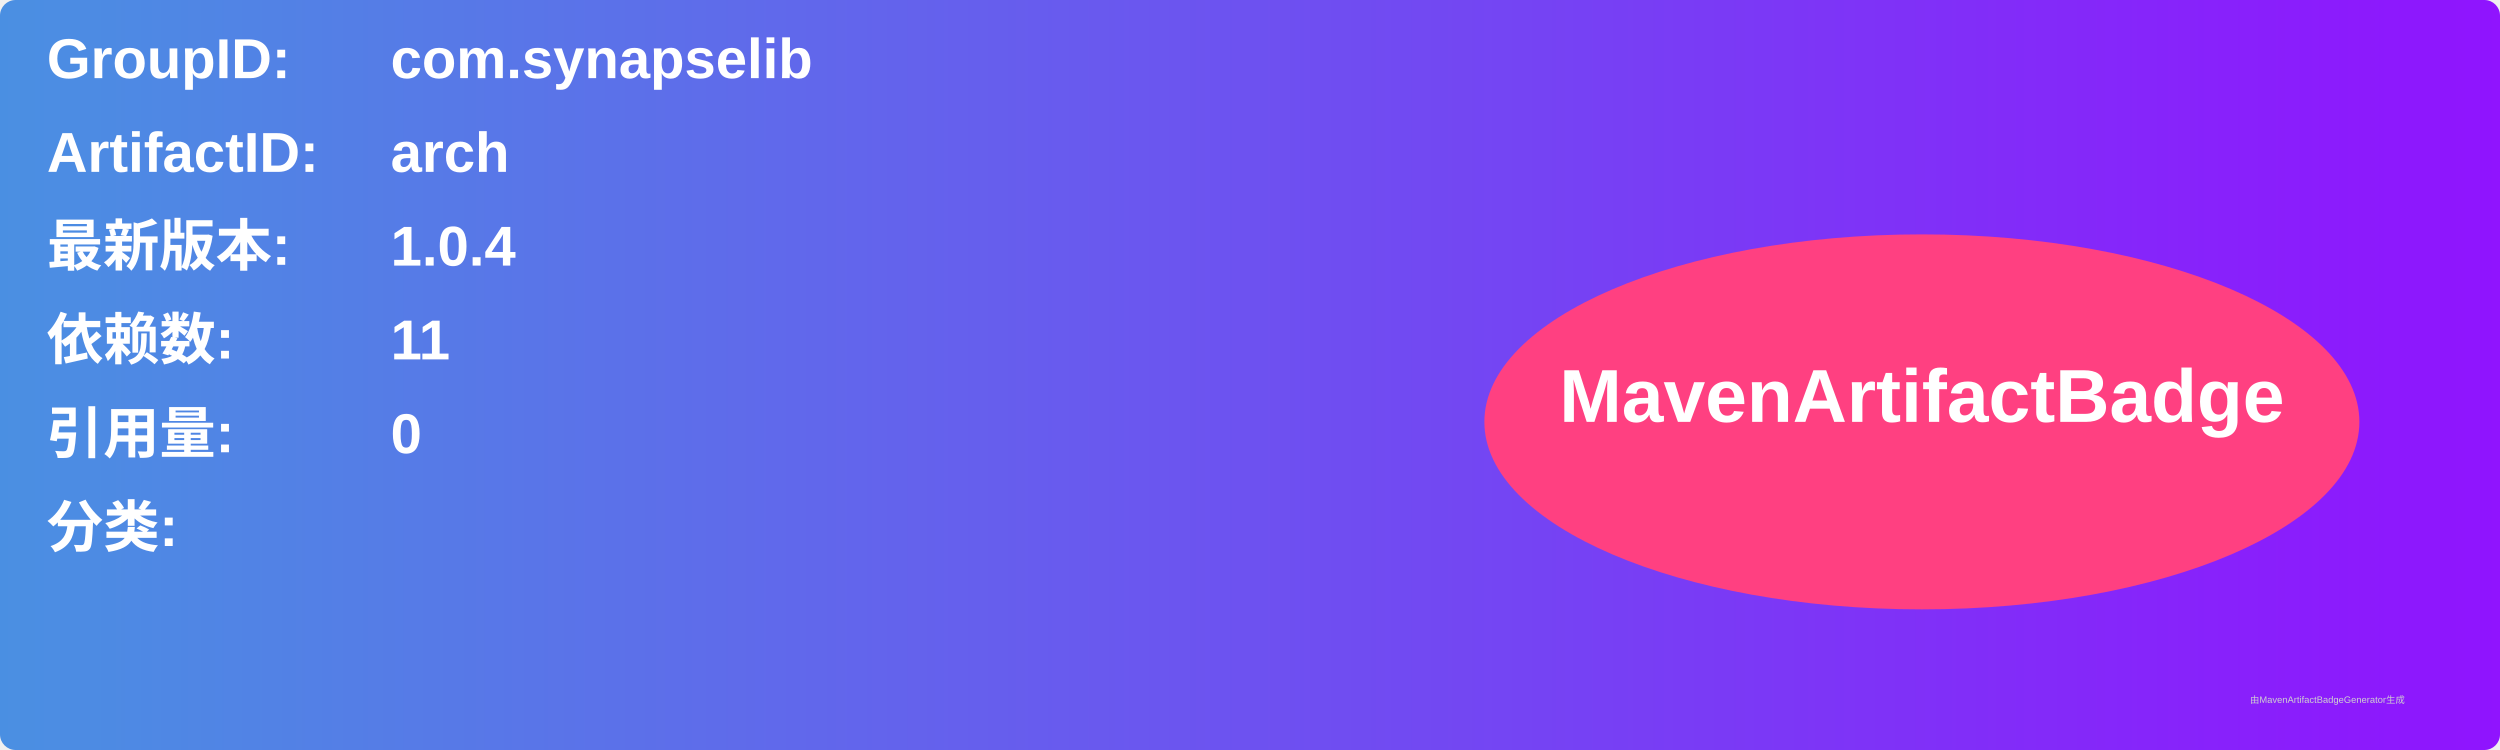
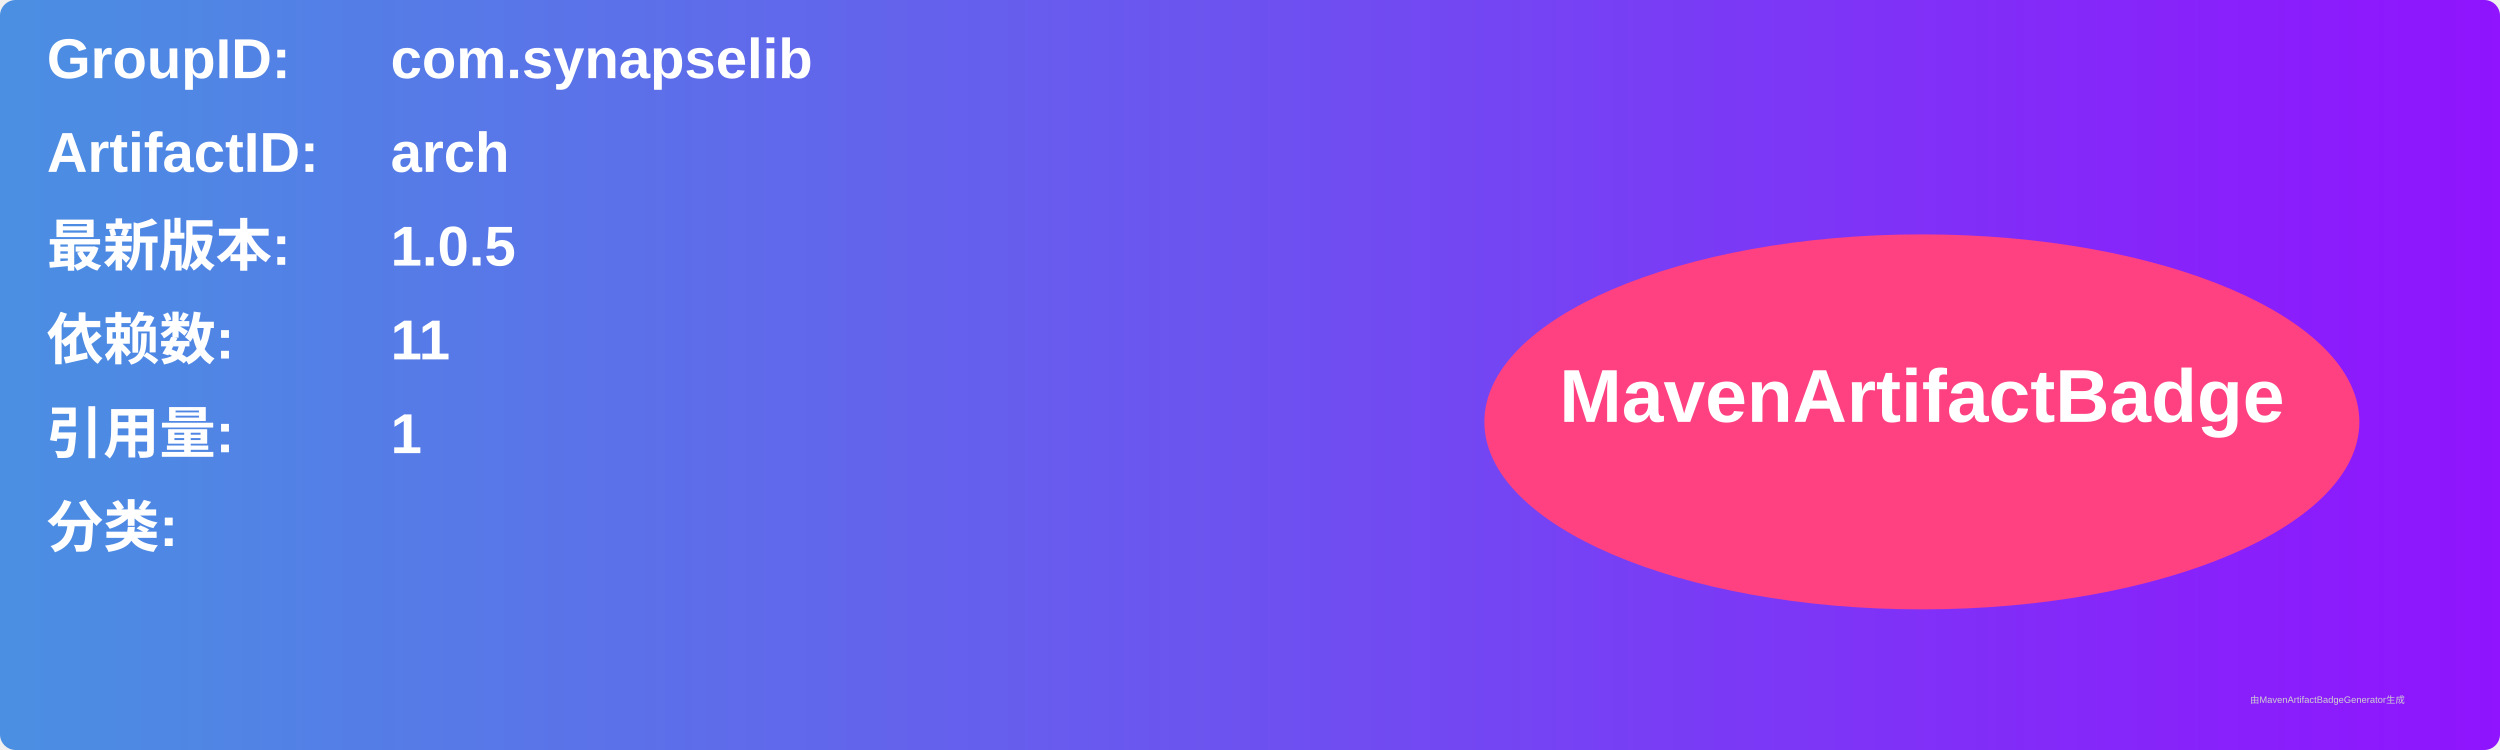
<svg xmlns="http://www.w3.org/2000/svg" width="800" height="240" viewBox="0 0 800 240">
  <linearGradient id="grad" x1="0%" y1="0%" x2="100%" y2="0%">
    <stop offset="0%" stop-color="#4a90e2" />
    <stop offset="100%" stop-color="#9013fe" />
  </linearGradient>
  <rect width="100%" height="100%" rx="5" ry="5" fill="url(#grad)" />
  <g transform="translate(15, 15)">
    <text x="0" y="10" font-family="Arial" font-size="18" fill="white" font-weight="bold" width="260">GroupID:</text>
    <text x="110" y="10" font-family="Arial" font-size="18" fill="white" font-weight="bold" width="460">com.synapselib</text>
    <text x="0" y="40" font-family="Arial" font-size="18" fill="white" font-weight="bold" width="260">ArtifactID:</text>
    <text x="110" y="40" font-family="Arial" font-size="18" fill="white" font-weight="bold" width="460">arch</text>
    <text x="0" y="70" font-family="Arial" font-size="18" fill="white" font-weight="bold">最新版本:</text>
    <text x="110" y="70" font-family="Arial" font-size="18" fill="white" font-weight="bold">
-       <tspan font-weight="bold">1.0.4</tspan>
+       <tspan font-weight="bold">1.0.5</tspan>
    </text>
    <text x="0" y="100" font-family="Arial" font-size="18" fill="white" font-weight="bold">依赖数: </text>
    <text x="110" y="100" font-family="Arial" font-size="18" fill="white">
      <tspan font-weight="bold">11</tspan>
    </text>
    <text x="0" y="130" font-family="Arial" font-size="18" fill="white" font-weight="bold">引用量: </text>
    <text x="110" y="130" font-family="Arial" font-size="18" fill="white">
-       <tspan font-weight="bold">0</tspan>
+       <tspan font-weight="bold">1</tspan>
    </text>
    <text x="0" y="160" font-family="Arial" font-size="18" fill="white" font-weight="bold">分类:</text>
    <text x="10" y="190" font-family="Arial" font-size="10" fill="white">
      <tspan font-weight="bold" />
    </text>
    <ellipse cx="600" cy="120" rx="140" ry="60" fill="#ff4081" />
    <text x="600" y="120" text-anchor="middle" font-family="Arial" font-size="24" fill="white" font-weight="bold">MavenArtifactBadge</text>
  </g>
  <text x="720" y="225" font-family="Arial" font-size="3" fill="#d0d0d0">由MavenArtifactBadgeGenerator生成</text>
</svg>
